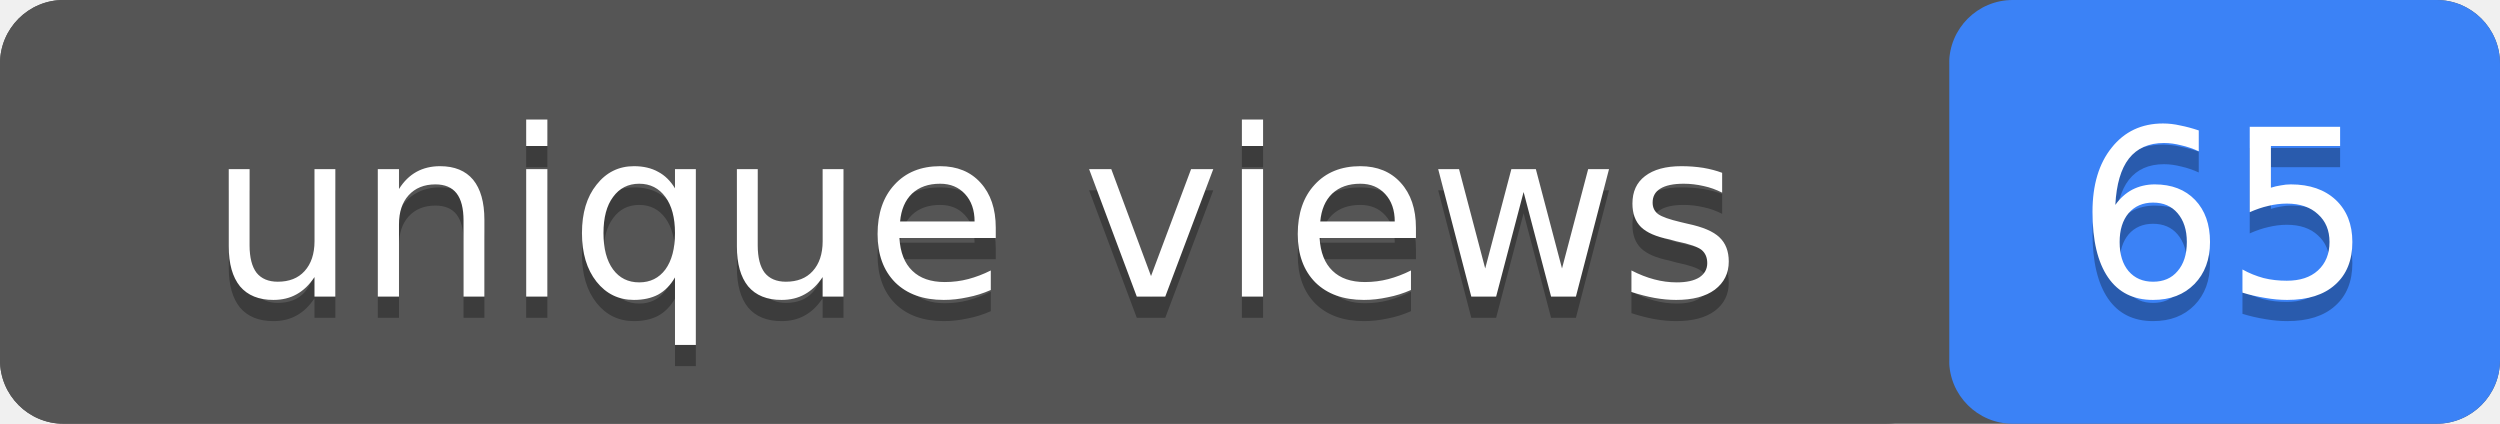
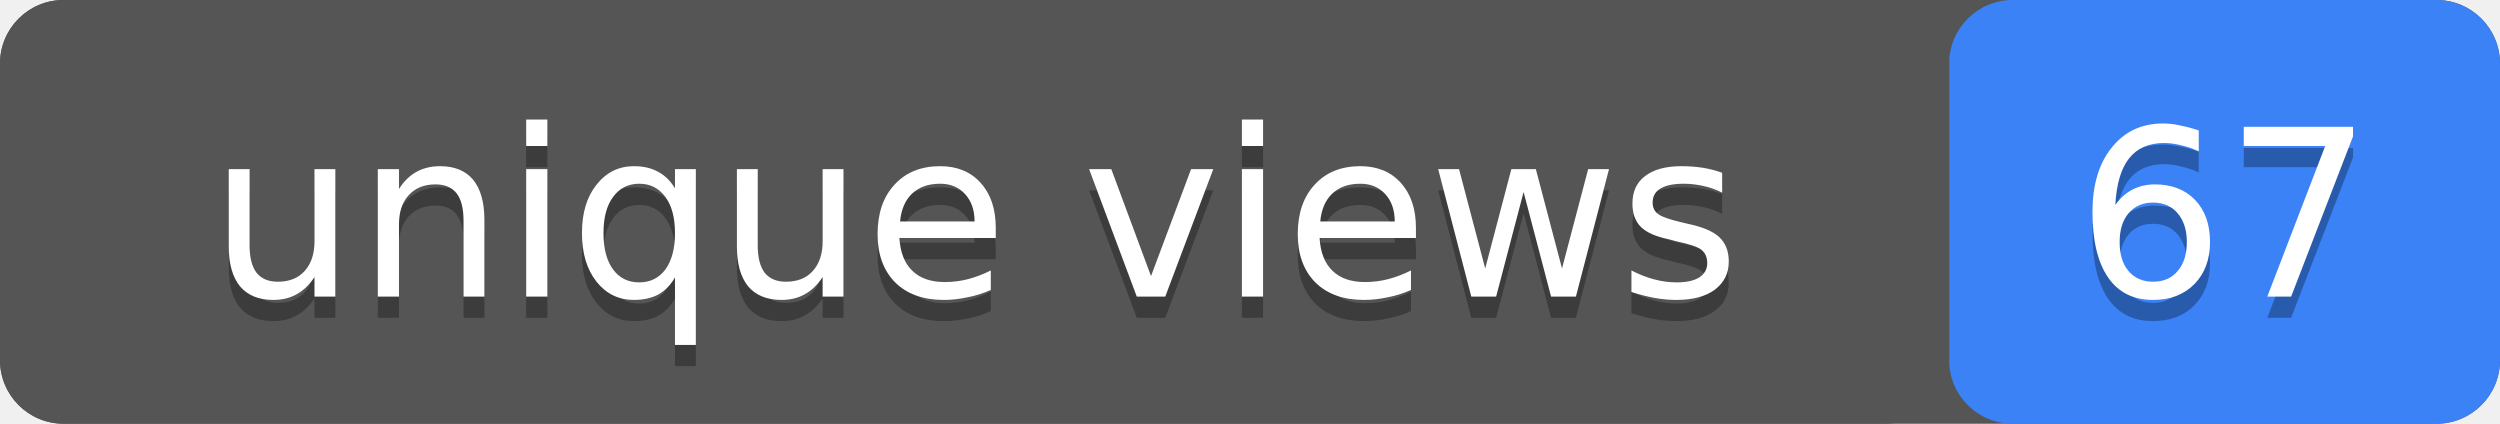
- <svg xmlns="http://www.w3.org/2000/svg" width="118" height="20" role="img" aria-label="unique views: 65">
+ <svg xmlns="http://www.w3.org/2000/svg" width="118" height="20" role="img" aria-label="unique views: 67">
  <rect width="118" height="20" rx="3" fill="#555" />
  <rect x="92" width="26" height="20" rx="3" fill="#3b82f6" />
  <rect width="92" height="20" rx="3" fill="#555" />
  <g fill="#fff" text-anchor="middle" font-family="Verdana,Geneva,DejaVu Sans,sans-serif" font-size="11">
    <text x="46" y="15" fill="#010101" fill-opacity=".3">unique views</text>
    <text x="46" y="14">unique views</text>
-     <text x="105" y="15" fill="#010101" fill-opacity=".3">65</text>
-     <text x="105" y="14">65</text>
+     <text x="105" y="15" fill="#010101" fill-opacity=".3">67</text>
+     <text x="105" y="14">67</text>
  </g>
</svg>
